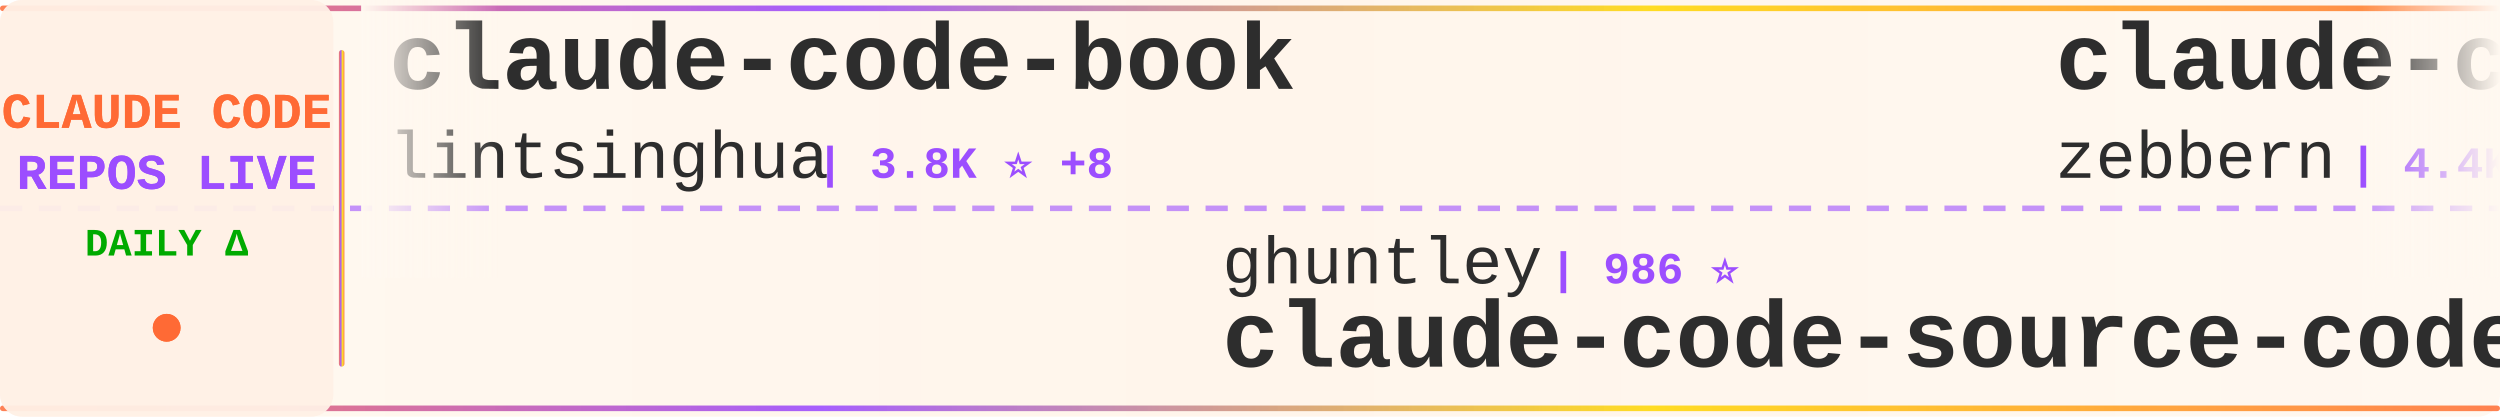
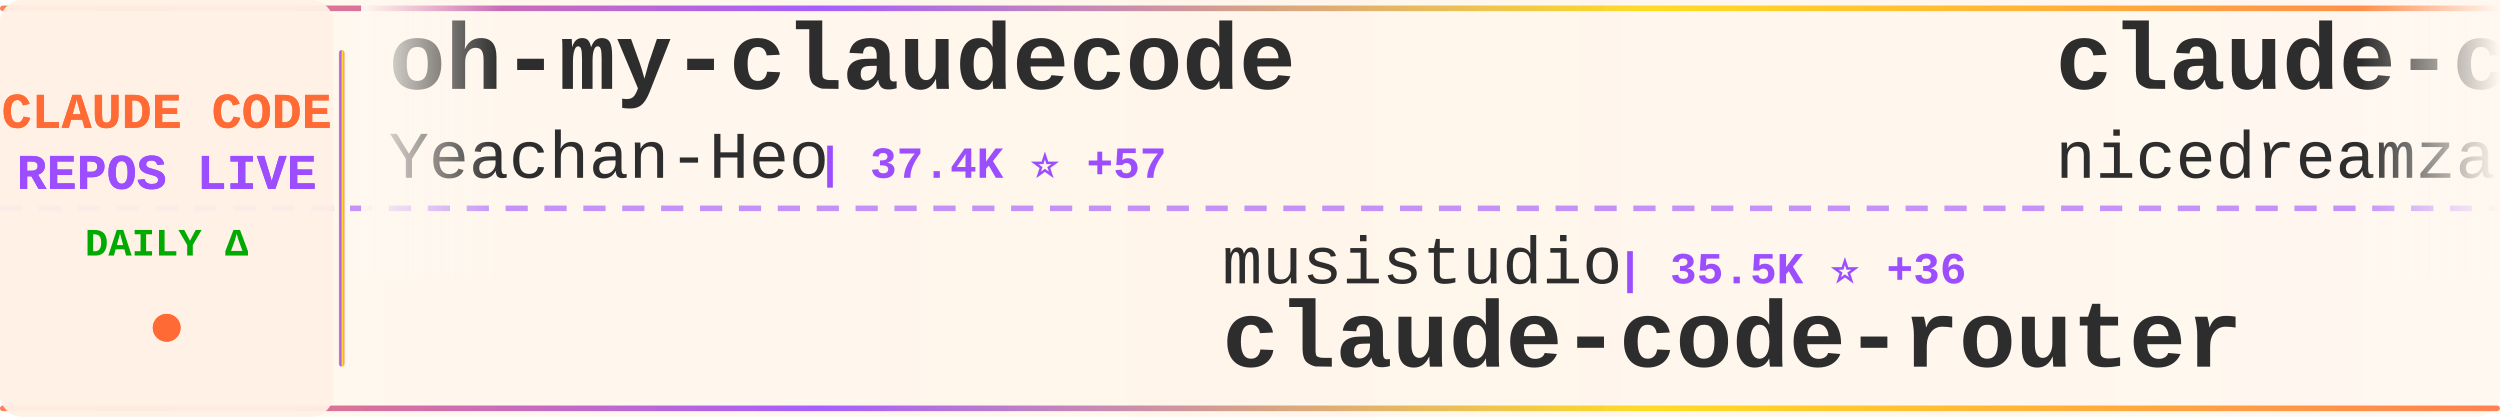
<svg xmlns="http://www.w3.org/2000/svg" width="900" height="150">
  <defs>
    <linearGradient id="tickerBg" x1="0%" y1="0%" x2="100%" y2="0%">
      <stop offset="0%" style="stop-color:#fff8f0;stop-opacity:0.98" />
      <stop offset="50%" style="stop-color:#fff5eb;stop-opacity:1" />
      <stop offset="100%" style="stop-color:#fff8f0;stop-opacity:0.98" />
    </linearGradient>
    <linearGradient id="borderGrad" x1="0%" y1="0%" x2="100%" y2="0%">
      <stop offset="0%" style="stop-color:#FF6B35;stop-opacity:0.85">
        <animate attributeName="stop-opacity" values="0.85;1;0.85" dur="2s" repeatCount="indefinite" />
      </stop>
      <stop offset="33%" style="stop-color:#9C4EFF;stop-opacity:0.9">
        <animate attributeName="stop-opacity" values="0.9;1;0.9" dur="2.2s" repeatCount="indefinite" />
      </stop>
      <stop offset="66%" style="stop-color:#FFD700;stop-opacity:0.85">
        <animate attributeName="stop-opacity" values="0.85;1;0.85" dur="1.8s" repeatCount="indefinite" />
      </stop>
      <stop offset="100%" style="stop-color:#FF6B35;stop-opacity:0.85">
        <animate attributeName="stop-opacity" values="0.85;1;0.85" dur="2s" repeatCount="indefinite" />
      </stop>
    </linearGradient>
    <filter id="textGlow">
      <feGaussianBlur stdDeviation="0.15" result="coloredBlur" />
      <feMerge>
        <feMergeNode in="coloredBlur" />
        <feMergeNode in="SourceGraphic" />
      </feMerge>
    </filter>
    <filter id="metricGlow">
      <feGaussianBlur stdDeviation="0.2" result="coloredBlur" />
      <feMerge>
        <feMergeNode in="coloredBlur" />
        <feMergeNode in="SourceGraphic" />
      </feMerge>
    </filter>
    <linearGradient id="leftFade" x1="0%" y1="0%" x2="100%" y2="0%">
      <stop offset="0%" style="stop-color:#fff8f0;stop-opacity:1" />
      <stop offset="100%" style="stop-color:#fff8f0;stop-opacity:0" />
    </linearGradient>
    <linearGradient id="rightFade" x1="0%" y1="0%" x2="100%" y2="0%">
      <stop offset="0%" style="stop-color:#fff8f0;stop-opacity:0" />
      <stop offset="100%" style="stop-color:#fff8f0;stop-opacity:1" />
    </linearGradient>
  </defs>
  <rect width="900" height="150" fill="url(#tickerBg)" rx="8" />
  <rect x="0" y="2" width="900" height="2" fill="url(#borderGrad)" rx="1" />
  <rect x="0" y="146" width="900" height="2" fill="url(#borderGrad)" rx="1" />
  <line x1="0" y1="75" x2="900" y2="75" stroke="#9C4EFF" stroke-width="2" stroke-dasharray="8 6" opacity="0.6" />
  <rect x="0" y="0" width="120" height="150" fill="#fff0e6" opacity="0.95" rx="8" />
  <text x="60" y="46" font-family="'Courier New', monospace" font-size="18" font-weight="bold" fill="#FF6B35" text-anchor="middle" filter="url(#textGlow)">
    CLAUDE CODE
  </text>
  <text x="60" y="68" font-family="'Courier New', monospace" font-size="18" font-weight="bold" fill="#9C4EFF" text-anchor="middle" filter="url(#textGlow)">
    REPOS LIVE
  </text>
  <text x="60" y="92" font-family="'Courier New', monospace" font-size="14" font-weight="bold" fill="#00aa00" text-anchor="middle">
    DAILY Δ
  </text>
  <circle cx="60" cy="118" r="5" fill="#FF6B35" filter="url(#metricGlow)">
    <animate attributeName="r" values="4;6;4" dur="1.5s" repeatCount="indefinite" />
    <animate attributeName="opacity" values="0.6;1;0.6" dur="1.5s" repeatCount="indefinite" />
  </circle>
  <rect x="122" y="18" width="2" height="114" fill="url(#borderGrad)" rx="1" />
  <clipPath id="tickerClip">
    <rect x="130" y="0" width="770" height="150" />
  </clipPath>
  <g clip-path="url(#tickerClip)">
    <g id="tickerItems">
      <animateTransform attributeName="transform" attributeType="XML" type="translate" from="0 0" to="-3000 0" dur="54s" repeatCount="indefinite" />
      <g transform="translate(0, 0)">
+         <text x="140" y="32" font-family="'Courier New', monospace" font-size="34" font-weight="bold" fill="#2d2d2d">oh-my-claudecode</text>
+         <text x="140" y="64" font-family="'Courier New', monospace" font-size="24" font-weight="normal" fill="#2d2d2d" opacity="1.0">Yeachan-Heo</text>
+         <text x="294" y="64" font-family="'Courier New', monospace" font-size="16" font-weight="bold" fill="#9C4EFF"> | 37.4K ⭐ +57</text>
+       </g>
+       <g transform="translate(300, 0)">
+         <text x="140" y="102" font-family="'Courier New', monospace" font-size="24" font-weight="normal" fill="#2d2d2d" opacity="1.0">musistudio</text>
+         <text x="282" y="102" font-family="'Courier New', monospace" font-size="16" font-weight="bold" fill="#9C4EFF"> | 35.5K ⭐ +36</text>
+         <text x="140" y="132" font-family="'Courier New', monospace" font-size="34" font-weight="bold" fill="#2d2d2d">claude-code-router</text>
+       </g>
+       <g transform="translate(600, 0)">
+         <text x="140" y="32" font-family="'Courier New', monospace" font-size="34" font-weight="bold" fill="#2d2d2d">claude-code-local</text>
+         <text x="140" y="64" font-family="'Courier New', monospace" font-size="24" font-weight="normal" fill="#2d2d2d" opacity="1.0">nicedreamzapp</text>
+         <text x="318" y="64" font-family="'Courier New', monospace" font-size="16" font-weight="bold" fill="#9C4EFF"> | 2.9K ⭐ +6</text>
+       </g>
+       <g transform="translate(900, 0)">
+         <text x="140" y="102" font-family="'Courier New', monospace" font-size="24" font-weight="normal" fill="#2d2d2d" opacity="1.0">VoltAgent</text>
+         <text x="270" y="102" font-family="'Courier New', monospace" font-size="16" font-weight="bold" fill="#9C4EFF"> | 22.8K ⭐ +60</text>
+         <text x="140" y="132" font-family="'Courier New', monospace" font-size="34" font-weight="bold" fill="#2d2d2d">awesome-claude-code-suba...</text>
+       </g>
+       <g transform="translate(1200, 0)">
+         <text x="140" y="32" font-family="'Courier New', monospace" font-size="34" font-weight="bold" fill="#2d2d2d">sc-claude-code-files</text>
+         <text x="140" y="64" font-family="'Courier New', monospace" font-size="24" font-weight="normal" fill="#2d2d2d" opacity="1.0">https-deeplearning-ai</text>
+         <text x="414" y="64" font-family="'Courier New', monospace" font-size="16" font-weight="bold" fill="#9C4EFF"> | 533 ⭐</text>
+       </g>
+       <g transform="translate(1500, 0)">
+         <text x="140" y="102" font-family="'Courier New', monospace" font-size="24" font-weight="normal" fill="#2d2d2d" opacity="1.0">zebbern</text>
+         <text x="246" y="102" font-family="'Courier New', monospace" font-size="16" font-weight="bold" fill="#9C4EFF"> | 4.4K ⭐ +2</text>
+         <text x="140" y="132" font-family="'Courier New', monospace" font-size="34" font-weight="bold" fill="#2d2d2d">claude-code-guide</text>
+       </g>
+       <g transform="translate(1800, 0)">
+         <text x="140" y="32" font-family="'Courier New', monospace" font-size="34" font-weight="bold" fill="#2d2d2d">claude-code-base-action</text>
+         <text x="140" y="64" font-family="'Courier New', monospace" font-size="24" font-weight="normal" fill="#2d2d2d" opacity="1.0">anthropics</text>
+         <text x="282" y="64" font-family="'Courier New', monospace" font-size="16" font-weight="bold" fill="#9C4EFF"> | 891 ⭐ +1</text>
+       </g>
+       <g transform="translate(2100, 0)">
+         <text x="140" y="102" font-family="'Courier New', monospace" font-size="24" font-weight="normal" fill="#2d2d2d" opacity="1.0">ghuntley</text>
+         <text x="258" y="102" font-family="'Courier New', monospace" font-size="16" font-weight="bold" fill="#9C4EFF"> | 986 ⭐</text>
+         <text x="140" y="132" font-family="'Courier New', monospace" font-size="34" font-weight="bold" fill="#2d2d2d">claude-code-source-code-...</text>
+       </g>
+       <g transform="translate(2400, 0)">
        <text x="140" y="32" font-family="'Courier New', monospace" font-size="34" font-weight="bold" fill="#2d2d2d">claude-code-book</text>
        <text x="140" y="64" font-family="'Courier New', monospace" font-size="24" font-weight="normal" fill="#2d2d2d" opacity="1.0">lintsinghua</text>
        <text x="294" y="64" font-family="'Courier New', monospace" font-size="16" font-weight="bold" fill="#9C4EFF"> | 3.8K ⭐ +8</text>
      </g>
-       <g transform="translate(300, 0)">
-         <text x="140" y="102" font-family="'Courier New', monospace" font-size="24" font-weight="normal" fill="#2d2d2d" opacity="1.0">ghuntley</text>
-         <text x="258" y="102" font-family="'Courier New', monospace" font-size="16" font-weight="bold" fill="#9C4EFF"> | 986 ⭐</text>
-         <text x="140" y="132" font-family="'Courier New', monospace" font-size="34" font-weight="bold" fill="#2d2d2d">claude-code-source-code-...</text>
-       </g>
-       <g transform="translate(600, 0)">
-         <text x="140" y="32" font-family="'Courier New', monospace" font-size="34" font-weight="bold" fill="#2d2d2d">claude-code-guide</text>
-         <text x="140" y="64" font-family="'Courier New', monospace" font-size="24" font-weight="normal" fill="#2d2d2d" opacity="1.0">zebbern</text>
-         <text x="246" y="64" font-family="'Courier New', monospace" font-size="16" font-weight="bold" fill="#9C4EFF"> | 4.4K ⭐ +2</text>
-       </g>
-       <g transform="translate(900, 0)">
-         <text x="140" y="102" font-family="'Courier New', monospace" font-size="24" font-weight="normal" fill="#2d2d2d" opacity="1.0">digitalsamba</text>
-         <text x="306" y="102" font-family="'Courier New', monospace" font-size="16" font-weight="bold" fill="#9C4EFF"> | 1.7K ⭐ +11</text>
-         <text x="140" y="132" font-family="'Courier New', monospace" font-size="34" font-weight="bold" fill="#2d2d2d">claude-code-video-toolki...</text>
-       </g>
-       <g transform="translate(1200, 0)">
-         <text x="140" y="32" font-family="'Courier New', monospace" font-size="34" font-weight="bold" fill="#2d2d2d">claude-code-guide</text>
-         <text x="140" y="64" font-family="'Courier New', monospace" font-size="24" font-weight="normal" fill="#2d2d2d" opacity="1.0">Cranot</text>
-         <text x="234" y="64" font-family="'Courier New', monospace" font-size="16" font-weight="bold" fill="#9C4EFF"> | 2.8K ⭐ +2</text>
-       </g>
-       <g transform="translate(1500, 0)">
-         <text x="140" y="102" font-family="'Courier New', monospace" font-size="24" font-weight="normal" fill="#2d2d2d" opacity="1.0">Alishahryar1</text>
-         <text x="306" y="102" font-family="'Courier New', monospace" font-size="16" font-weight="bold" fill="#9C4EFF"> | 38.3K ⭐ +269</text>
-         <text x="140" y="132" font-family="'Courier New', monospace" font-size="34" font-weight="bold" fill="#2d2d2d">free-claude-code</text>
-       </g>
-       <g transform="translate(1800, 0)">
-         <text x="140" y="32" font-family="'Courier New', monospace" font-size="34" font-weight="bold" fill="#2d2d2d">claude-code-from-scratch</text>
-         <text x="140" y="64" font-family="'Courier New', monospace" font-size="24" font-weight="normal" fill="#2d2d2d" opacity="1.0">Windy3f3f3f3f</text>
-         <text x="318" y="64" font-family="'Courier New', monospace" font-size="16" font-weight="bold" fill="#9C4EFF"> | 2.1K ⭐ +36</text>
-       </g>
-       <g transform="translate(2100, 0)">
-         <text x="140" y="102" font-family="'Courier New', monospace" font-size="24" font-weight="normal" fill="#2d2d2d" opacity="1.0">jqueryscript</text>
-         <text x="306" y="102" font-family="'Courier New', monospace" font-size="16" font-weight="bold" fill="#9C4EFF"> | 455 ⭐ +2</text>
-         <text x="140" y="132" font-family="'Courier New', monospace" font-size="34" font-weight="bold" fill="#2d2d2d">awesome-claude-code</text>
-       </g>
-       <g transform="translate(2400, 0)">
-         <text x="140" y="32" font-family="'Courier New', monospace" font-size="34" font-weight="bold" fill="#2d2d2d">ralph-claude-code</text>
-         <text x="140" y="64" font-family="'Courier New', monospace" font-size="24" font-weight="normal" fill="#2d2d2d" opacity="1.0">frankbria</text>
-         <text x="270" y="64" font-family="'Courier New', monospace" font-size="16" font-weight="bold" fill="#9C4EFF"> | 9.5K ⭐ +4</text>
-       </g>
      <g transform="translate(2700, 0)">
-         <text x="140" y="102" font-family="'Courier New', monospace" font-size="24" font-weight="normal" fill="#2d2d2d" opacity="1.0">anthropics</text>
-         <text x="282" y="102" font-family="'Courier New', monospace" font-size="16" font-weight="bold" fill="#9C4EFF"> | 5.4K ⭐ +10</text>
-         <text x="140" y="132" font-family="'Courier New', monospace" font-size="34" font-weight="bold" fill="#2d2d2d">claude-code-security-rev...</text>
+         <text x="140" y="102" font-family="'Courier New', monospace" font-size="24" font-weight="normal" fill="#2d2d2d" opacity="1.0">pedrohcgs</text>
+         <text x="270" y="102" font-family="'Courier New', monospace" font-size="16" font-weight="bold" fill="#9C4EFF"> | 1.3K ⭐ +8</text>
+         <text x="140" y="132" font-family="'Courier New', monospace" font-size="34" font-weight="bold" fill="#2d2d2d">claude-code-my-workflow</text>
      </g>
      <g transform="translate(3000, 0)">
-         <text x="140" y="32" font-family="'Courier New', monospace" font-size="34" font-weight="bold" fill="#2d2d2d">claude-code-book</text>
-         <text x="140" y="64" font-family="'Courier New', monospace" font-size="24" font-weight="normal" fill="#2d2d2d" opacity="1.0">lintsinghua</text>
-         <text x="294" y="64" font-family="'Courier New', monospace" font-size="16" font-weight="bold" fill="#9C4EFF"> | 3.8K ⭐ +8</text>
+         <text x="140" y="32" font-family="'Courier New', monospace" font-size="34" font-weight="bold" fill="#2d2d2d">oh-my-claudecode</text>
+         <text x="140" y="64" font-family="'Courier New', monospace" font-size="24" font-weight="normal" fill="#2d2d2d" opacity="1.0">Yeachan-Heo</text>
+         <text x="294" y="64" font-family="'Courier New', monospace" font-size="16" font-weight="bold" fill="#9C4EFF"> | 37.4K ⭐ +57</text>
      </g>
      <g transform="translate(3300, 0)">
-         <text x="140" y="102" font-family="'Courier New', monospace" font-size="24" font-weight="normal" fill="#2d2d2d" opacity="1.0">ghuntley</text>
-         <text x="258" y="102" font-family="'Courier New', monospace" font-size="16" font-weight="bold" fill="#9C4EFF"> | 986 ⭐</text>
-         <text x="140" y="132" font-family="'Courier New', monospace" font-size="34" font-weight="bold" fill="#2d2d2d">claude-code-source-code-...</text>
+         <text x="140" y="102" font-family="'Courier New', monospace" font-size="24" font-weight="normal" fill="#2d2d2d" opacity="1.0">musistudio</text>
+         <text x="282" y="102" font-family="'Courier New', monospace" font-size="16" font-weight="bold" fill="#9C4EFF"> | 35.5K ⭐ +36</text>
+         <text x="140" y="132" font-family="'Courier New', monospace" font-size="34" font-weight="bold" fill="#2d2d2d">claude-code-router</text>
      </g>
      <g transform="translate(3600, 0)">
-         <text x="140" y="32" font-family="'Courier New', monospace" font-size="34" font-weight="bold" fill="#2d2d2d">claude-code-guide</text>
-         <text x="140" y="64" font-family="'Courier New', monospace" font-size="24" font-weight="normal" fill="#2d2d2d" opacity="1.0">zebbern</text>
-         <text x="246" y="64" font-family="'Courier New', monospace" font-size="16" font-weight="bold" fill="#9C4EFF"> | 4.4K ⭐ +2</text>
+         <text x="140" y="32" font-family="'Courier New', monospace" font-size="34" font-weight="bold" fill="#2d2d2d">claude-code-local</text>
+         <text x="140" y="64" font-family="'Courier New', monospace" font-size="24" font-weight="normal" fill="#2d2d2d" opacity="1.0">nicedreamzapp</text>
+         <text x="318" y="64" font-family="'Courier New', monospace" font-size="16" font-weight="bold" fill="#9C4EFF"> | 2.9K ⭐ +6</text>
      </g>
      <g transform="translate(3900, 0)">
-         <text x="140" y="102" font-family="'Courier New', monospace" font-size="24" font-weight="normal" fill="#2d2d2d" opacity="1.0">digitalsamba</text>
-         <text x="306" y="102" font-family="'Courier New', monospace" font-size="16" font-weight="bold" fill="#9C4EFF"> | 1.7K ⭐ +11</text>
-         <text x="140" y="132" font-family="'Courier New', monospace" font-size="34" font-weight="bold" fill="#2d2d2d">claude-code-video-toolki...</text>
+         <text x="140" y="102" font-family="'Courier New', monospace" font-size="24" font-weight="normal" fill="#2d2d2d" opacity="1.0">VoltAgent</text>
+         <text x="270" y="102" font-family="'Courier New', monospace" font-size="16" font-weight="bold" fill="#9C4EFF"> | 22.8K ⭐ +60</text>
+         <text x="140" y="132" font-family="'Courier New', monospace" font-size="34" font-weight="bold" fill="#2d2d2d">awesome-claude-code-suba...</text>
      </g>
    </g>
  </g>
  <rect x="130" y="0" width="50" height="100" fill="url(#leftFade)" />
  <rect x="850" y="0" width="50" height="100" fill="url(#rightFade)" />
</svg>
